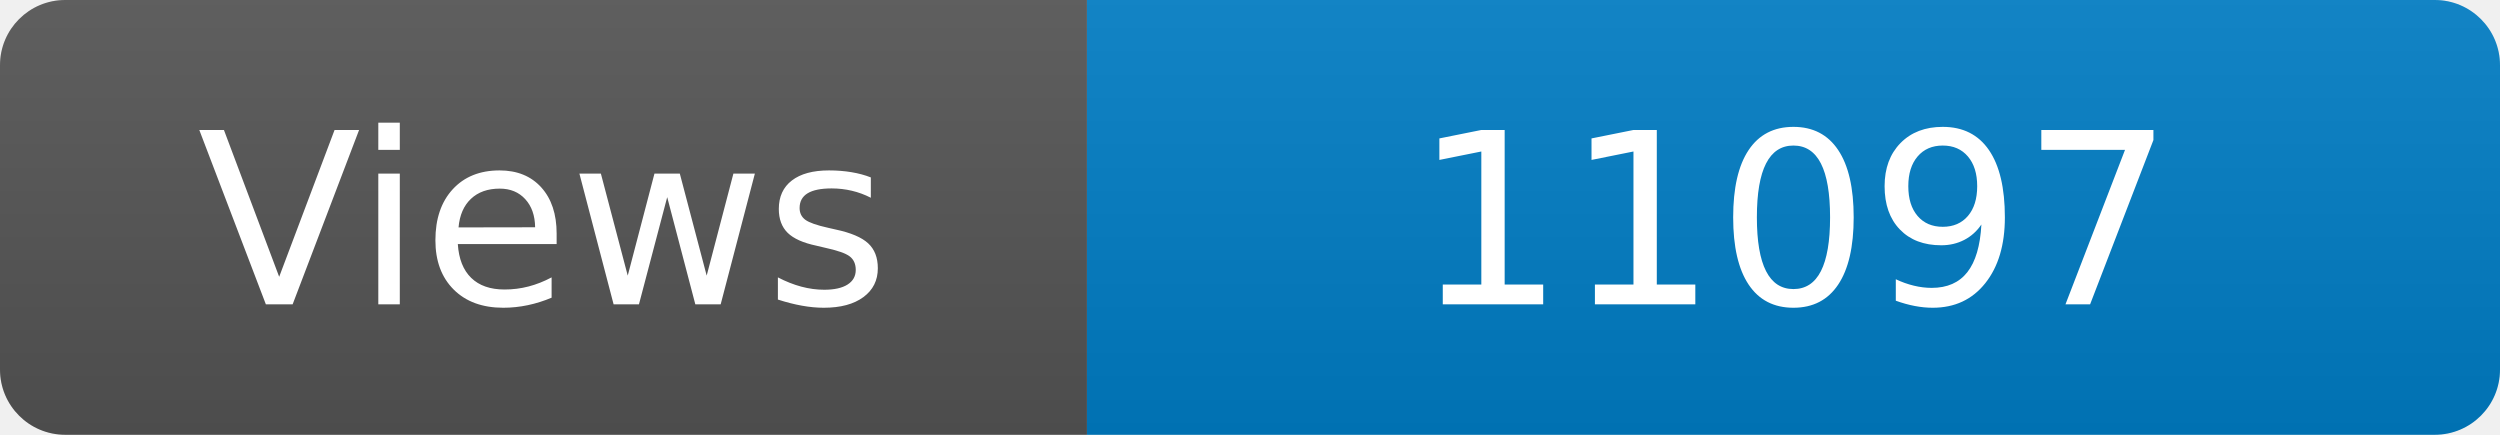
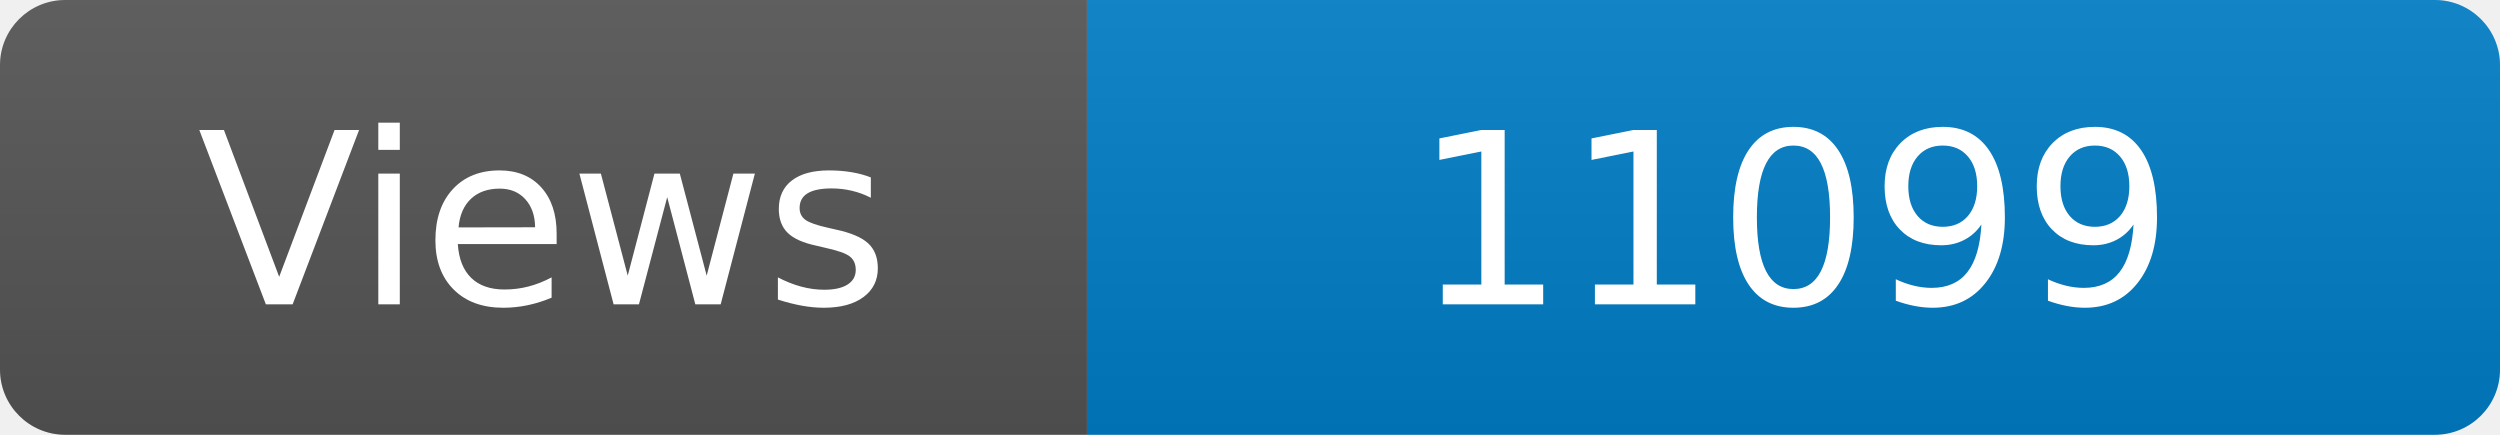
<svg xmlns="http://www.w3.org/2000/svg" width="115" height="20" role="img" aria-label="Maintained?: yes">
  <linearGradient id="s" x2="0" y2="100%">
    <stop offset="0" stop-color="#bbb" stop-opacity=".1" />
    <stop offset="1" stop-opacity=".1" />
  </linearGradient>
  <clipPath id="r">
    <rect width="115" height="20" rx="3" fill="#fff" />
  </clipPath>
  <g clip-path="url(#r)">
    <rect width="50" height="20" fill="#555" />
    <rect x="50" width="160" height="20" fill="#007ec6" />
    <rect width="115" height="20" fill="url(#s)" />
  </g>
  <g fill="#fff" text-anchor="middle" font-family="Verdana,Geneva,DejaVu Sans,sans-serif" font-size="110">
    <text x="250" y="140" transform="scale(.1)" fill="#fff">Views</text>
-     <text x="825" y="140" transform="scale(.1)" fill="#fff">11097</text>
+     <text x="825" y="140" transform="scale(.1)" fill="#fff">11099</text>
  </g>
</svg>
